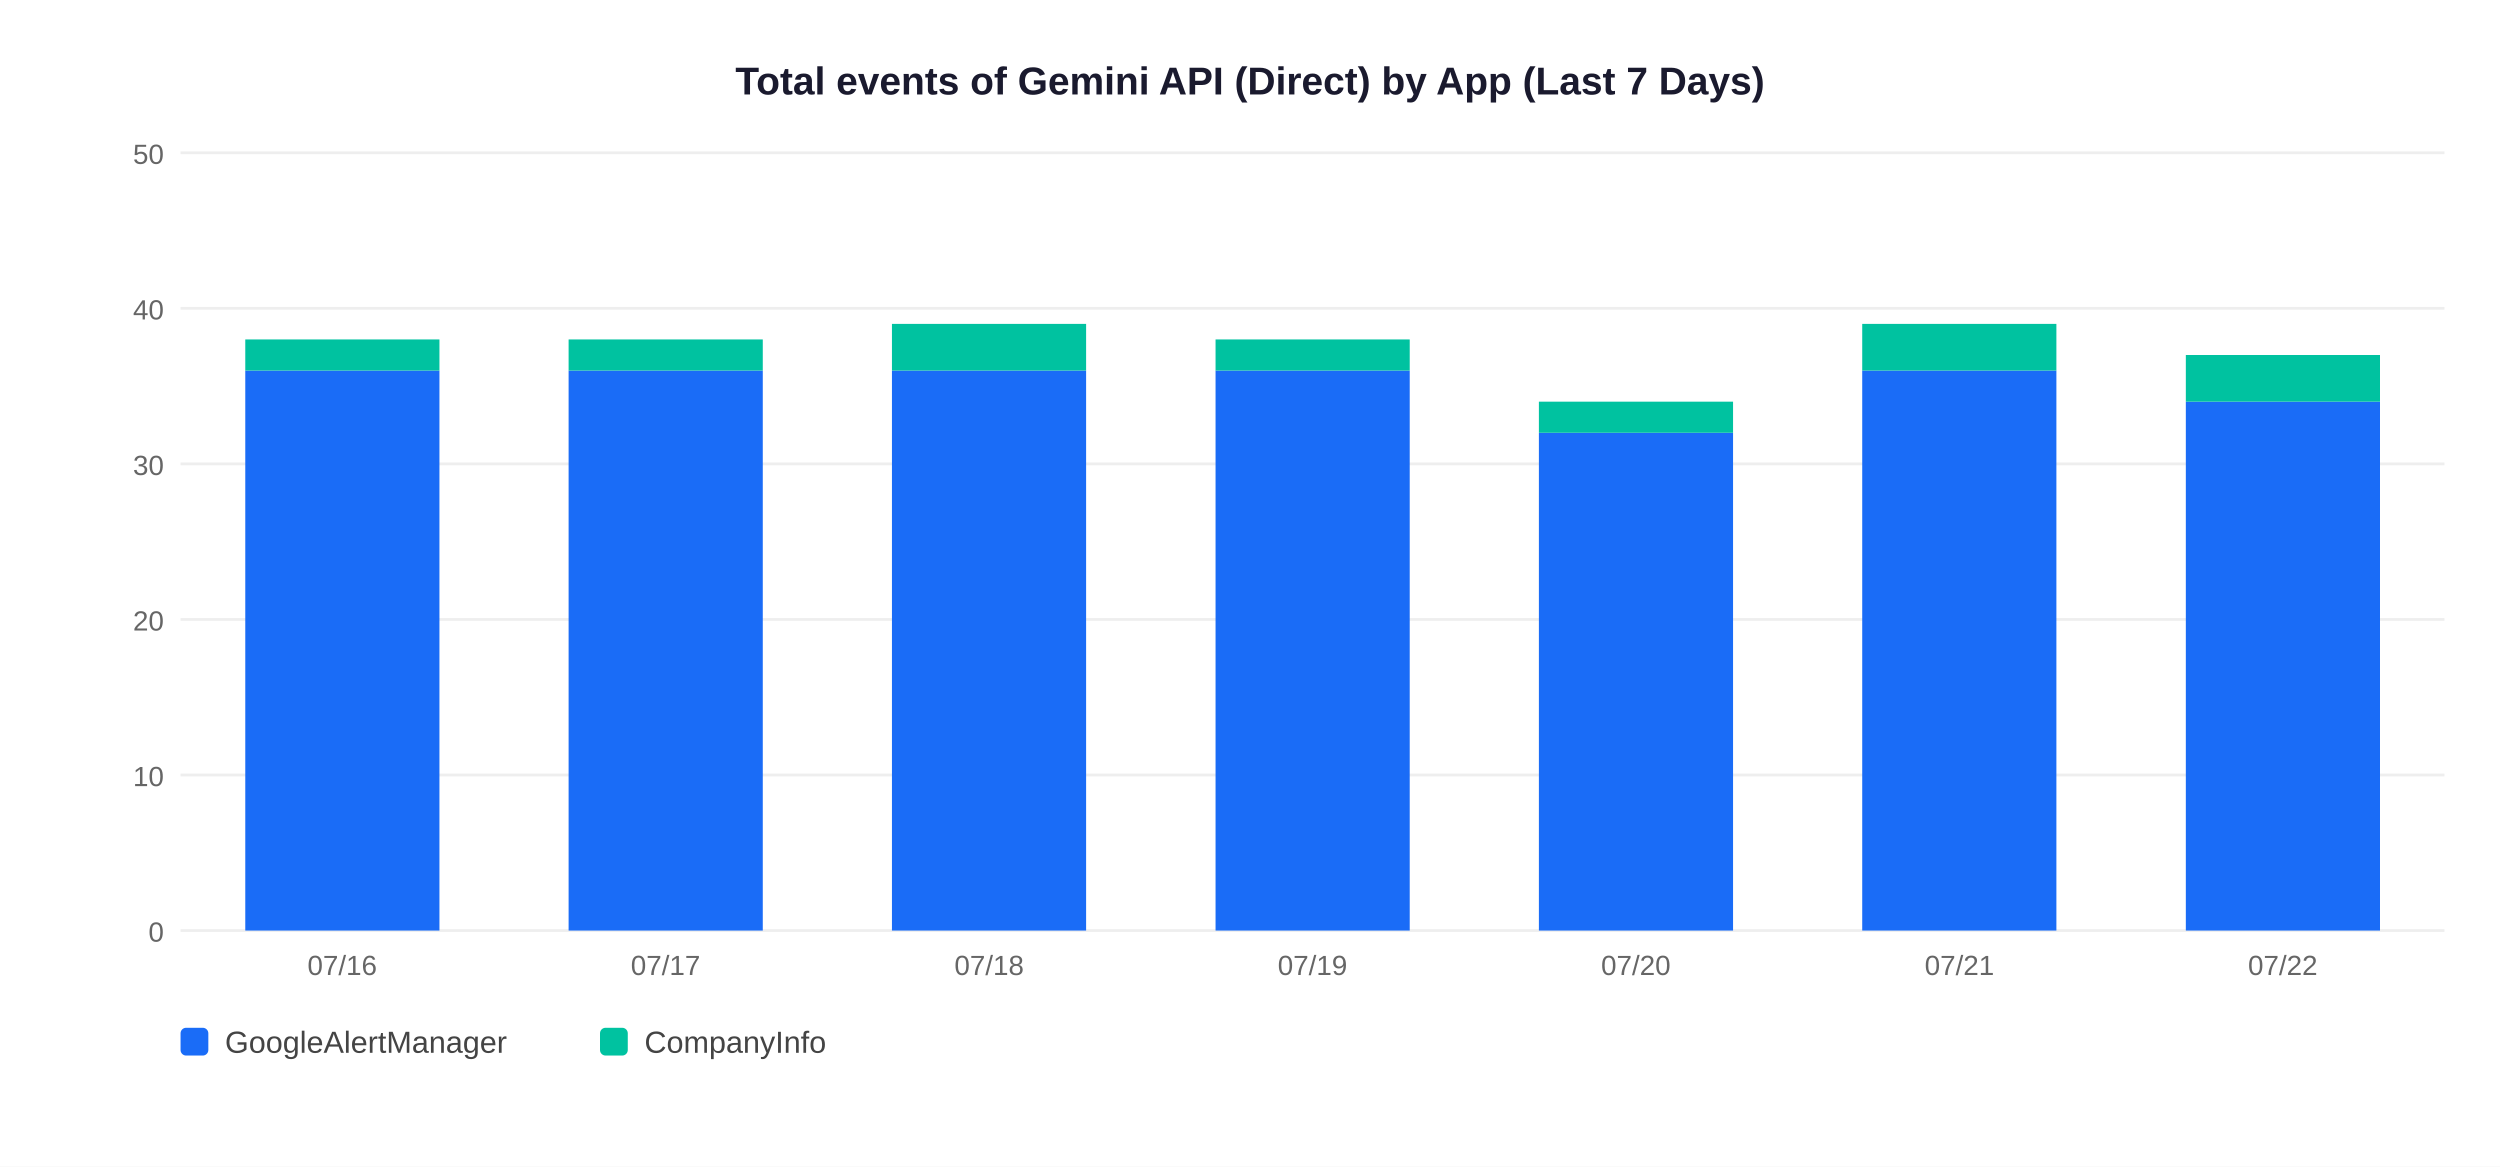
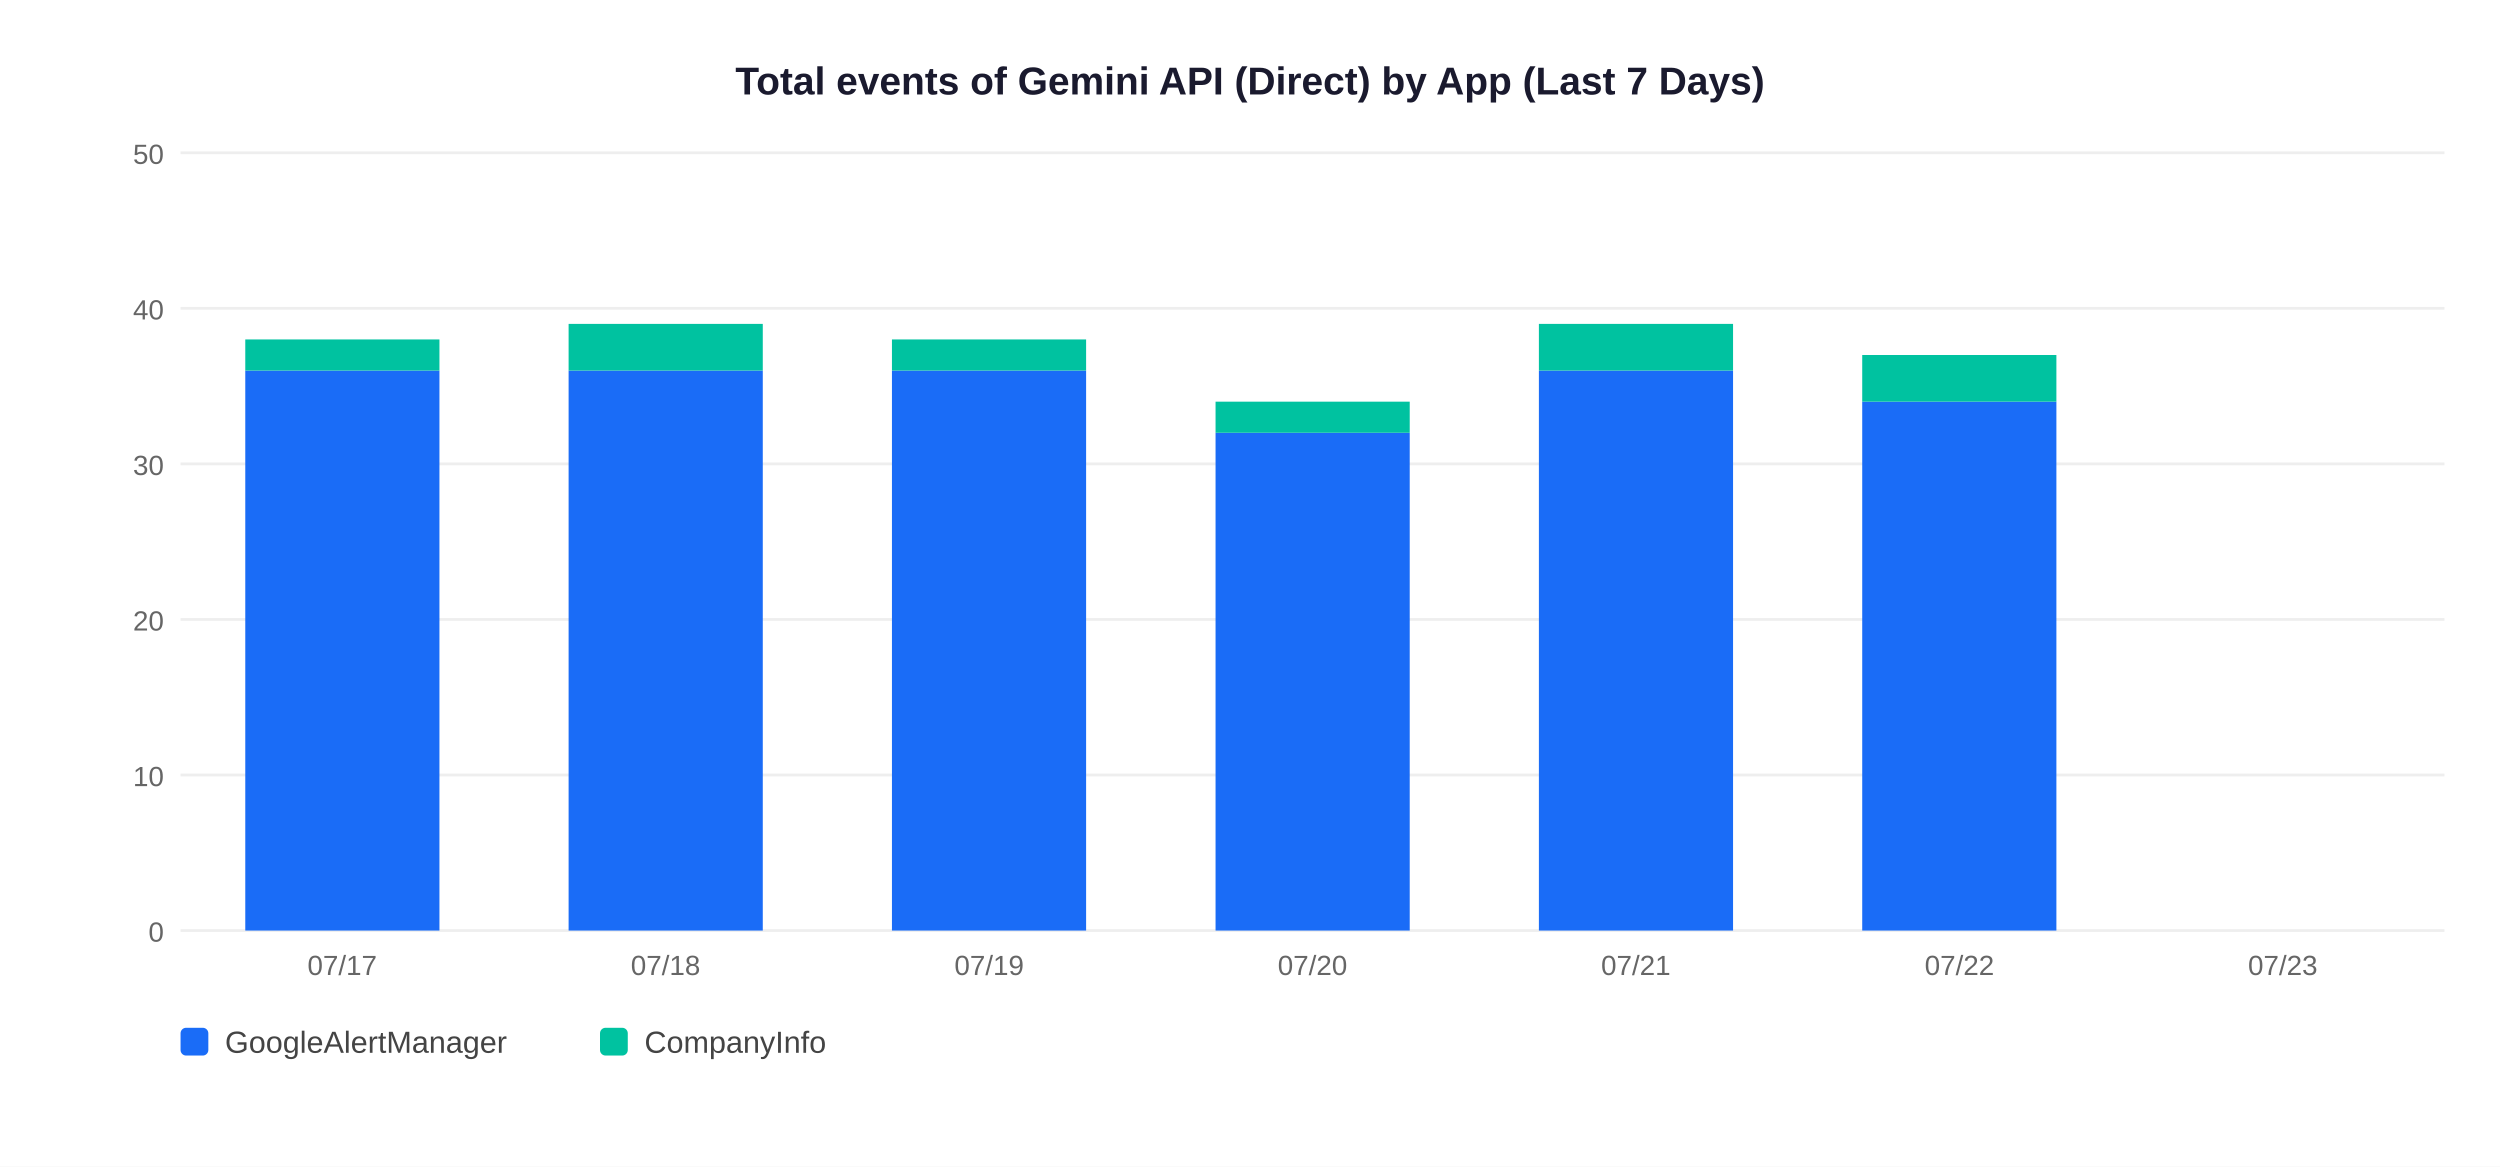
<svg xmlns="http://www.w3.org/2000/svg" width="900" height="420">
  <rect width="900" height="420" fill="white" />
  <text x="450" y="34" text-anchor="middle" font-size="14" font-weight="bold" font-family="Arial,sans-serif" fill="#1a1a2e">Total events of Gemini API (Direct) by App (Last 7 Days)</text>
  <line x1="65" y1="335" x2="880" y2="335" stroke="#EEEEEE" stroke-width="1" />
  <text x="59" y="339" text-anchor="end" font-size="10" font-family="Arial,sans-serif" fill="#666">0</text>
  <line x1="65" y1="279" x2="880" y2="279" stroke="#EEEEEE" stroke-width="1" />
  <text x="59" y="283" text-anchor="end" font-size="10" font-family="Arial,sans-serif" fill="#666">10</text>
  <line x1="65" y1="223" x2="880" y2="223" stroke="#EEEEEE" stroke-width="1" />
  <text x="59" y="227" text-anchor="end" font-size="10" font-family="Arial,sans-serif" fill="#666">20</text>
  <line x1="65" y1="167" x2="880" y2="167" stroke="#EEEEEE" stroke-width="1" />
  <text x="59" y="171" text-anchor="end" font-size="10" font-family="Arial,sans-serif" fill="#666">30</text>
  <line x1="65" y1="111" x2="880" y2="111" stroke="#EEEEEE" stroke-width="1" />
  <text x="59" y="115" text-anchor="end" font-size="10" font-family="Arial,sans-serif" fill="#666">40</text>
  <line x1="65" y1="55" x2="880" y2="55" stroke="#EEEEEE" stroke-width="1" />
  <text x="59" y="59" text-anchor="end" font-size="10" font-family="Arial,sans-serif" fill="#666">50</text>
  <rect x="88.3" y="133.4" width="69.9" height="201.6" fill="#1A6CF7" />
  <rect x="88.3" y="122.2" width="69.9" height="11.2" fill="#00C2A0" />
-   <text x="123.2" y="351" text-anchor="middle" font-size="10" font-family="Arial,sans-serif" fill="#666">07/16</text>
+   <text x="123.2" y="351" text-anchor="middle" font-size="10" font-family="Arial,sans-serif" fill="#666">07/17</text>
  <rect x="204.7" y="133.4" width="69.9" height="201.6" fill="#1A6CF7" />
-   <rect x="204.7" y="122.2" width="69.9" height="11.2" fill="#00C2A0" />
-   <text x="239.6" y="351" text-anchor="middle" font-size="10" font-family="Arial,sans-serif" fill="#666">07/17</text>
+   <rect x="204.7" y="116.6" width="69.9" height="16.8" fill="#00C2A0" />
+   <text x="239.6" y="351" text-anchor="middle" font-size="10" font-family="Arial,sans-serif" fill="#666">07/18</text>
  <rect x="321.1" y="133.4" width="69.9" height="201.6" fill="#1A6CF7" />
-   <rect x="321.1" y="116.6" width="69.9" height="16.8" fill="#00C2A0" />
-   <text x="356.1" y="351" text-anchor="middle" font-size="10" font-family="Arial,sans-serif" fill="#666">07/18</text>
-   <rect x="437.6" y="133.4" width="69.9" height="201.6" fill="#1A6CF7" />
-   <rect x="437.6" y="122.2" width="69.9" height="11.2" fill="#00C2A0" />
-   <text x="472.5" y="351" text-anchor="middle" font-size="10" font-family="Arial,sans-serif" fill="#666">07/19</text>
-   <rect x="554.0" y="155.8" width="69.9" height="179.2" fill="#1A6CF7" />
-   <rect x="554.0" y="144.6" width="69.9" height="11.2" fill="#00C2A0" />
-   <text x="588.9" y="351" text-anchor="middle" font-size="10" font-family="Arial,sans-serif" fill="#666">07/20</text>
-   <rect x="670.4" y="133.4" width="69.9" height="201.6" fill="#1A6CF7" />
-   <rect x="670.4" y="116.6" width="69.9" height="16.8" fill="#00C2A0" />
-   <text x="705.4" y="351" text-anchor="middle" font-size="10" font-family="Arial,sans-serif" fill="#666">07/21</text>
-   <rect x="786.9" y="144.6" width="69.9" height="190.4" fill="#1A6CF7" />
-   <rect x="786.9" y="127.8" width="69.9" height="16.8" fill="#00C2A0" />
-   <text x="821.8" y="351" text-anchor="middle" font-size="10" font-family="Arial,sans-serif" fill="#666">07/22</text>
+   <rect x="321.1" y="122.2" width="69.9" height="11.2" fill="#00C2A0" />
+   <text x="356.1" y="351" text-anchor="middle" font-size="10" font-family="Arial,sans-serif" fill="#666">07/19</text>
+   <rect x="437.6" y="155.8" width="69.9" height="179.2" fill="#1A6CF7" />
+   <rect x="437.6" y="144.6" width="69.9" height="11.2" fill="#00C2A0" />
+   <text x="472.5" y="351" text-anchor="middle" font-size="10" font-family="Arial,sans-serif" fill="#666">07/20</text>
+   <rect x="554.0" y="133.4" width="69.9" height="201.6" fill="#1A6CF7" />
+   <rect x="554.0" y="116.6" width="69.9" height="16.8" fill="#00C2A0" />
+   <text x="588.9" y="351" text-anchor="middle" font-size="10" font-family="Arial,sans-serif" fill="#666">07/21</text>
+   <rect x="670.4" y="144.6" width="69.9" height="190.4" fill="#1A6CF7" />
+   <rect x="670.4" y="127.8" width="69.9" height="16.8" fill="#00C2A0" />
+   <text x="705.4" y="351" text-anchor="middle" font-size="10" font-family="Arial,sans-serif" fill="#666">07/22</text>
+   <text x="821.8" y="351" text-anchor="middle" font-size="10" font-family="Arial,sans-serif" fill="#666">07/23</text>
  <rect x="65" y="370" width="10" height="10" rx="2" fill="#1A6CF7" />
  <text x="81" y="379" font-size="11" font-family="Arial,sans-serif" fill="#444">GoogleAlertManager</text>
  <rect x="216" y="370" width="10" height="10" rx="2" fill="#00C2A0" />
  <text x="232" y="379" font-size="11" font-family="Arial,sans-serif" fill="#444">CompanyInfo</text>
</svg>
